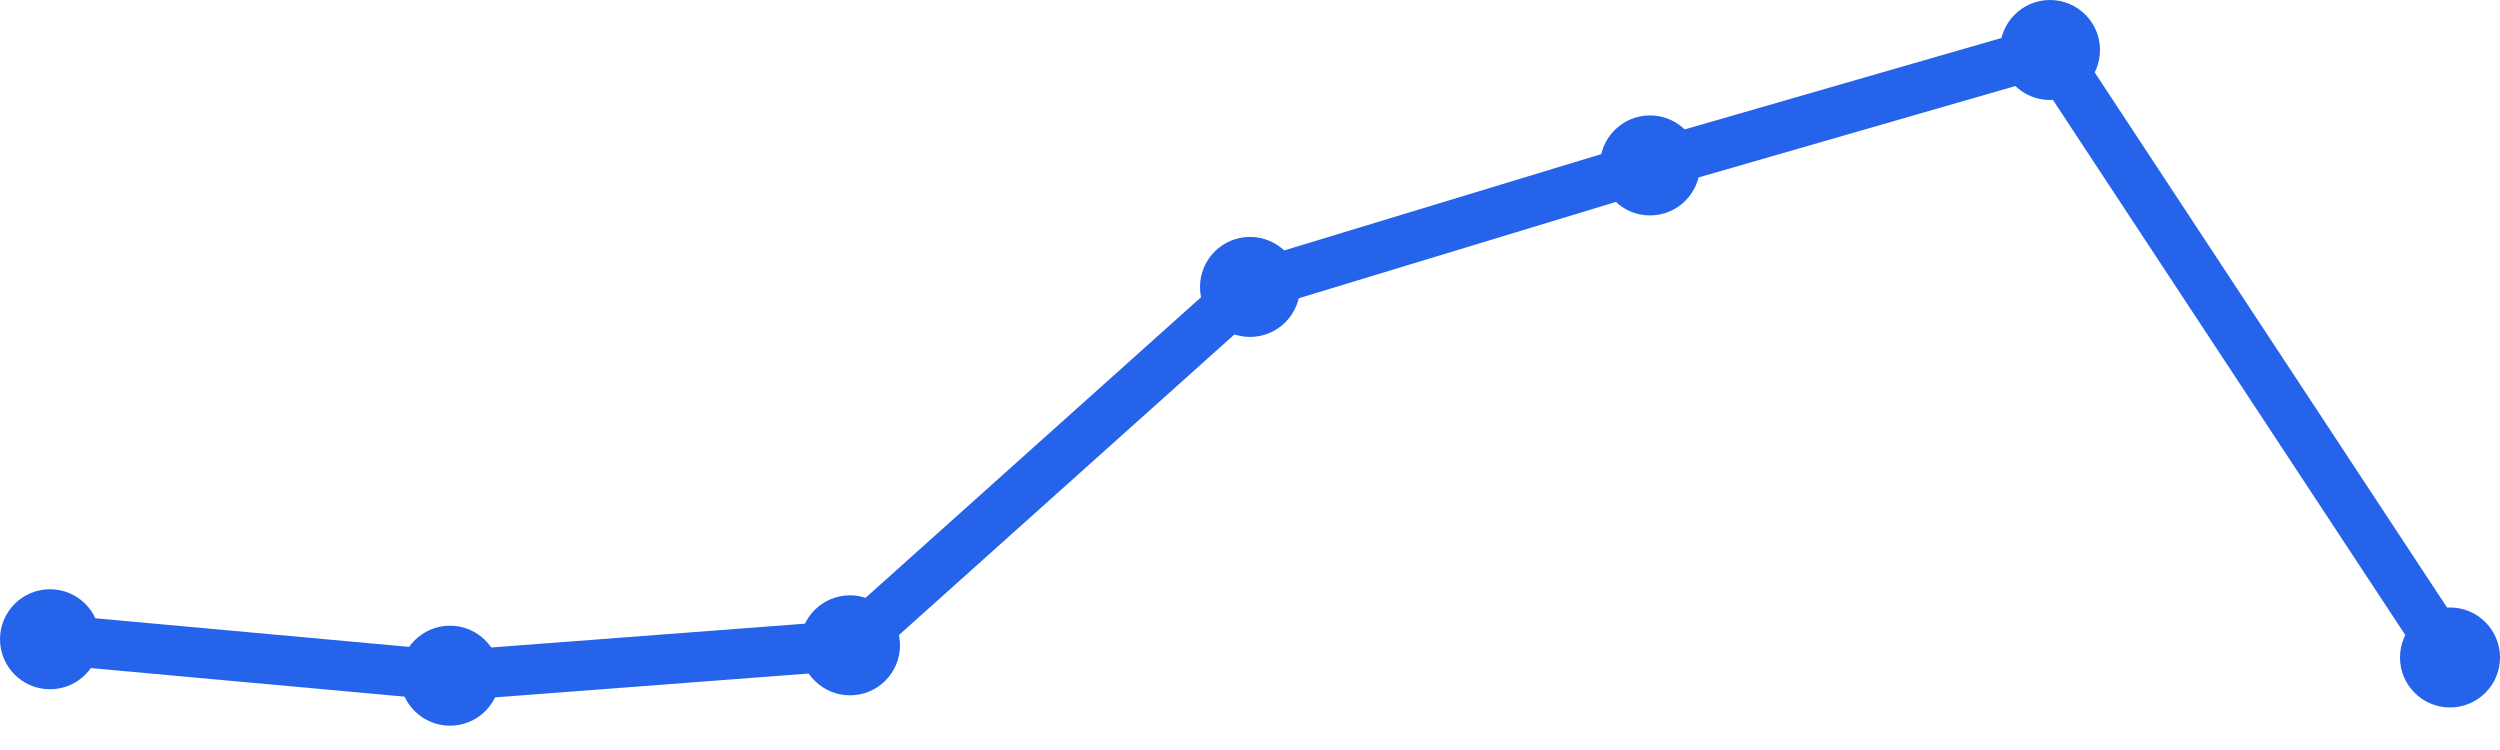
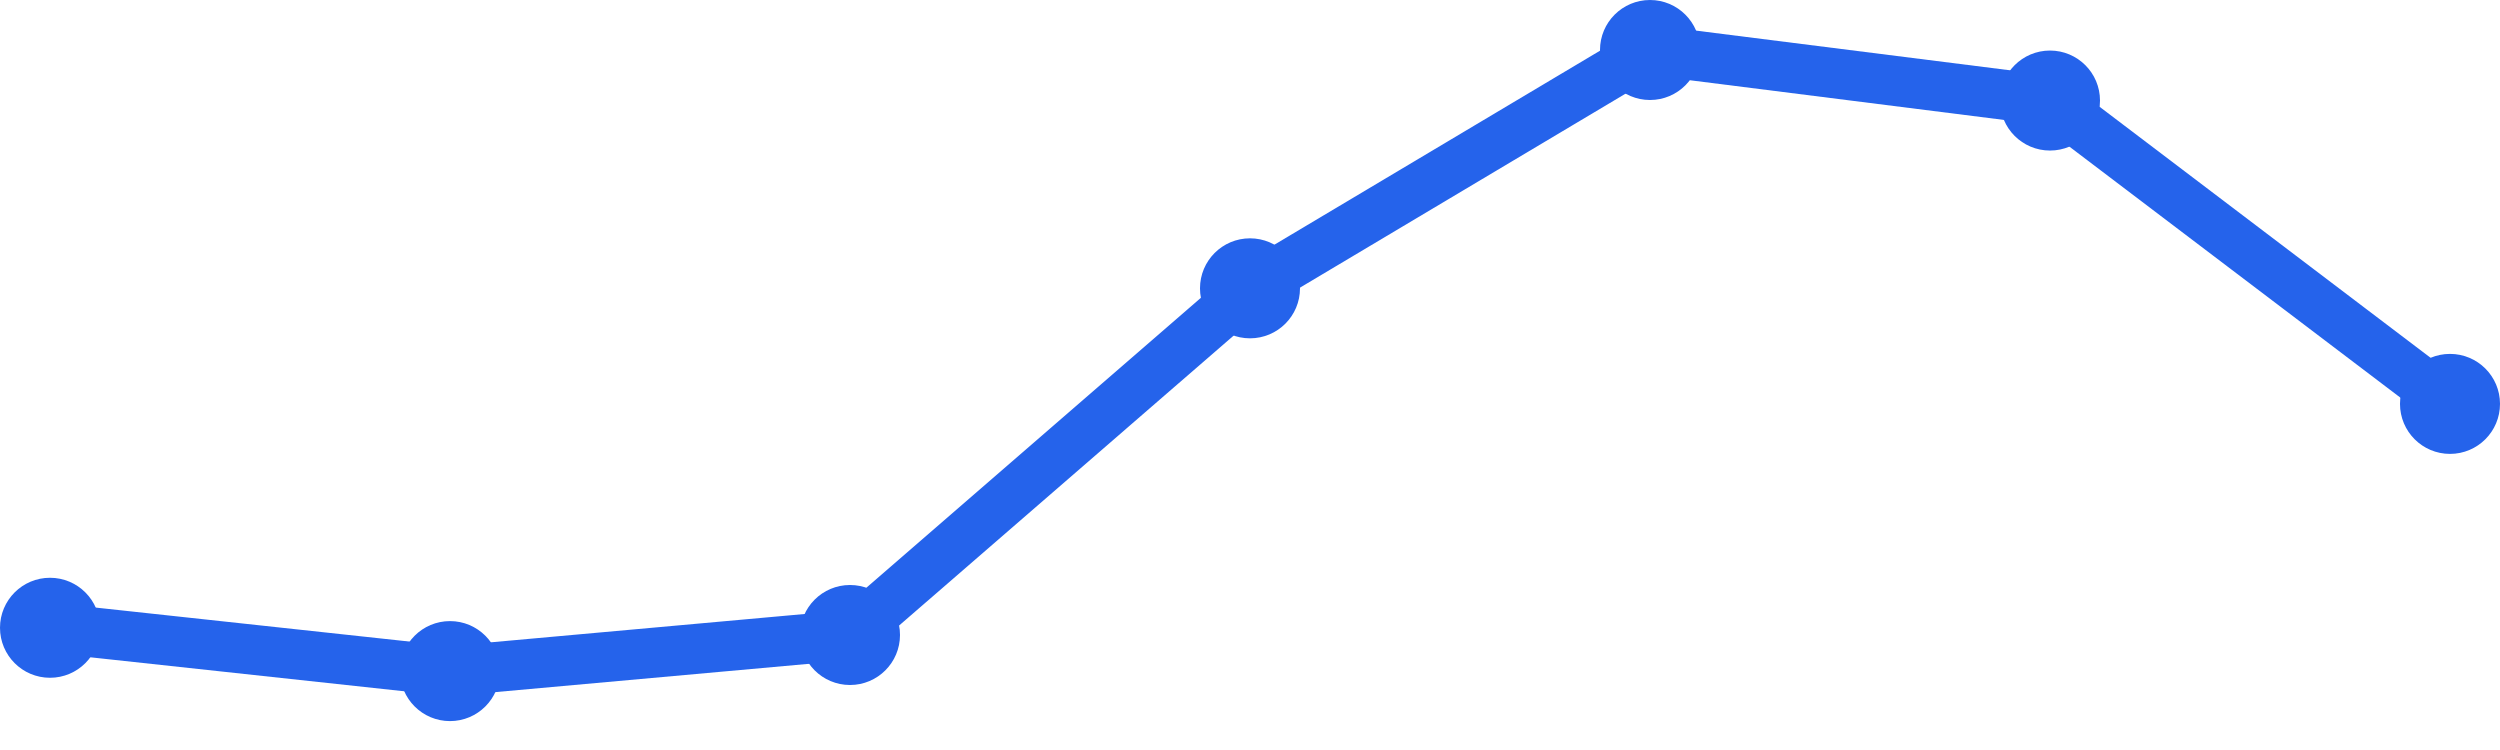
<svg xmlns="http://www.w3.org/2000/svg" width="100" height="30" viewBox="0 0 100 30">
-   <path d="M 2,25.57 L 18,27.028 L 34,25.813 L 50,11.477 L 66,6.617 L 82,2 L 98,26.299" fill="none" stroke="#2563eb" stroke-width="2" stroke-linecap="round" stroke-linejoin="round" />
-   <circle cx="2" cy="25.57" r="2" fill="#2563eb" />
-   <circle cx="18" cy="27.028" r="2" fill="#2563eb" />
-   <circle cx="34" cy="25.813" r="2" fill="#2563eb" />
-   <circle cx="50" cy="11.477" r="2" fill="#2563eb" />
-   <circle cx="66" cy="6.617" r="2" fill="#2563eb" />
-   <circle cx="82" cy="2" r="2" fill="#2563eb" />
-   <circle cx="98" cy="26.299" r="2" fill="#2563eb" />
+   <path d="M 2,25.111 L 18,26.844 L 34,25.4 L 50,11.533 L 66,2 L 82,4.022 L 98,16.156" fill="none" stroke="#2563eb" stroke-width="2" stroke-linecap="round" stroke-linejoin="round" />
+   <circle cx="2" cy="25.111" r="2" fill="#2563eb" />
+   <circle cx="18" cy="26.844" r="2" fill="#2563eb" />
+   <circle cx="34" cy="25.4" r="2" fill="#2563eb" />
+   <circle cx="50" cy="11.533" r="2" fill="#2563eb" />
+   <circle cx="66" cy="2" r="2" fill="#2563eb" />
+   <circle cx="82" cy="4.022" r="2" fill="#2563eb" />
+   <circle cx="98" cy="16.156" r="2" fill="#2563eb" />
</svg>
